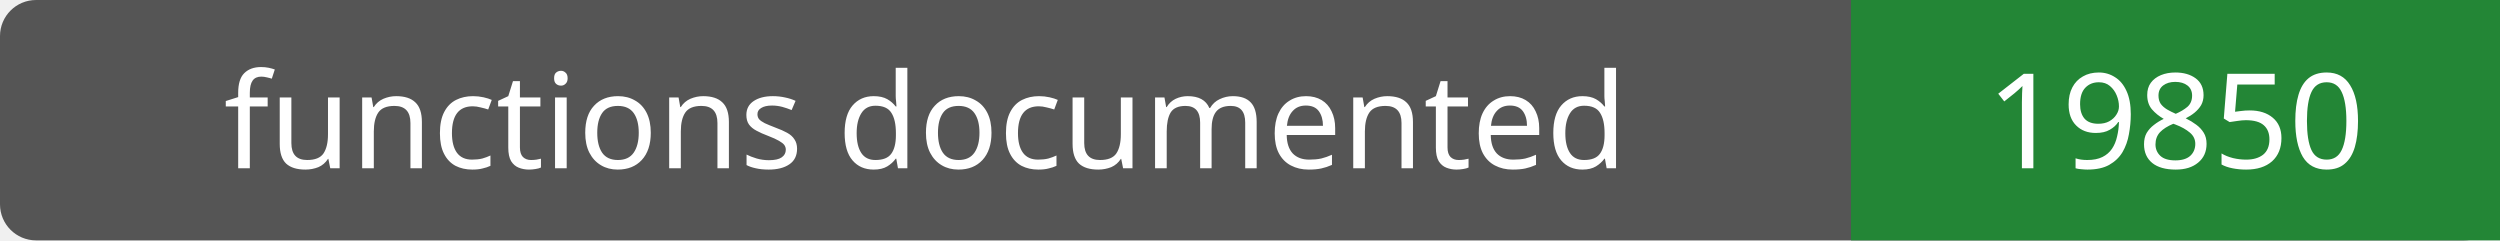
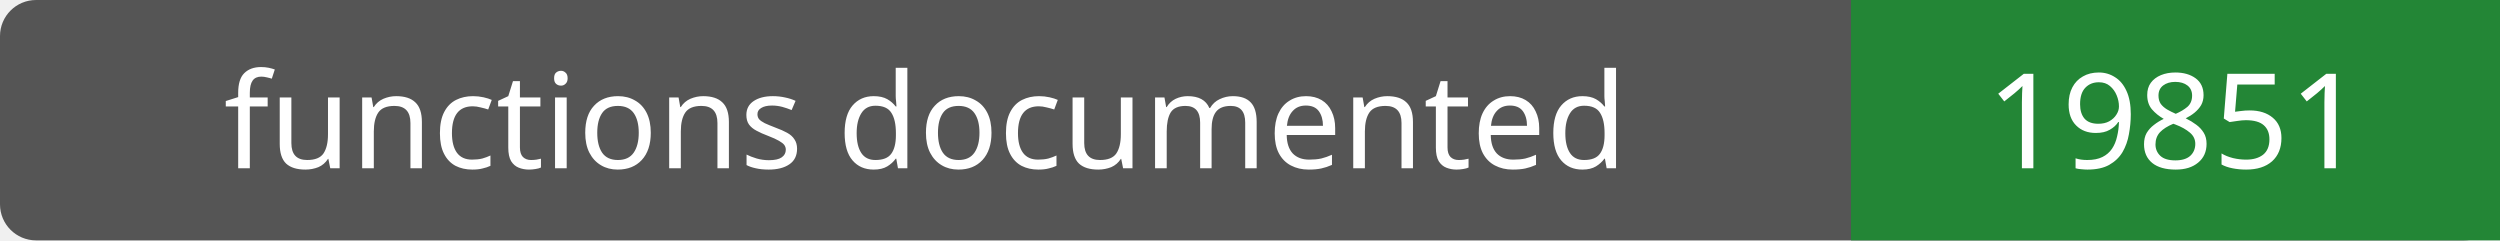
- <svg xmlns="http://www.w3.org/2000/svg" width="208" height="20" role="img" aria-label="functions documented: 19850">
+ <svg xmlns="http://www.w3.org/2000/svg" width="208" height="20" role="img" aria-label="functions documented: 19851">
  <rect width="208" height="20" rx="3" fill="#555" />
  <path fill="#238636" d="M154 0h54v20H154z" />
  <g fill="#fff" text-anchor="middle" font-family="Verdana,sans-serif" font-size="11">
    <text x="77.0" y="14">functions documented</text>
-     <text x="181.0" y="14">19850</text>
+     <text x="181.0" y="14">19851</text>
  </g>
</svg>
